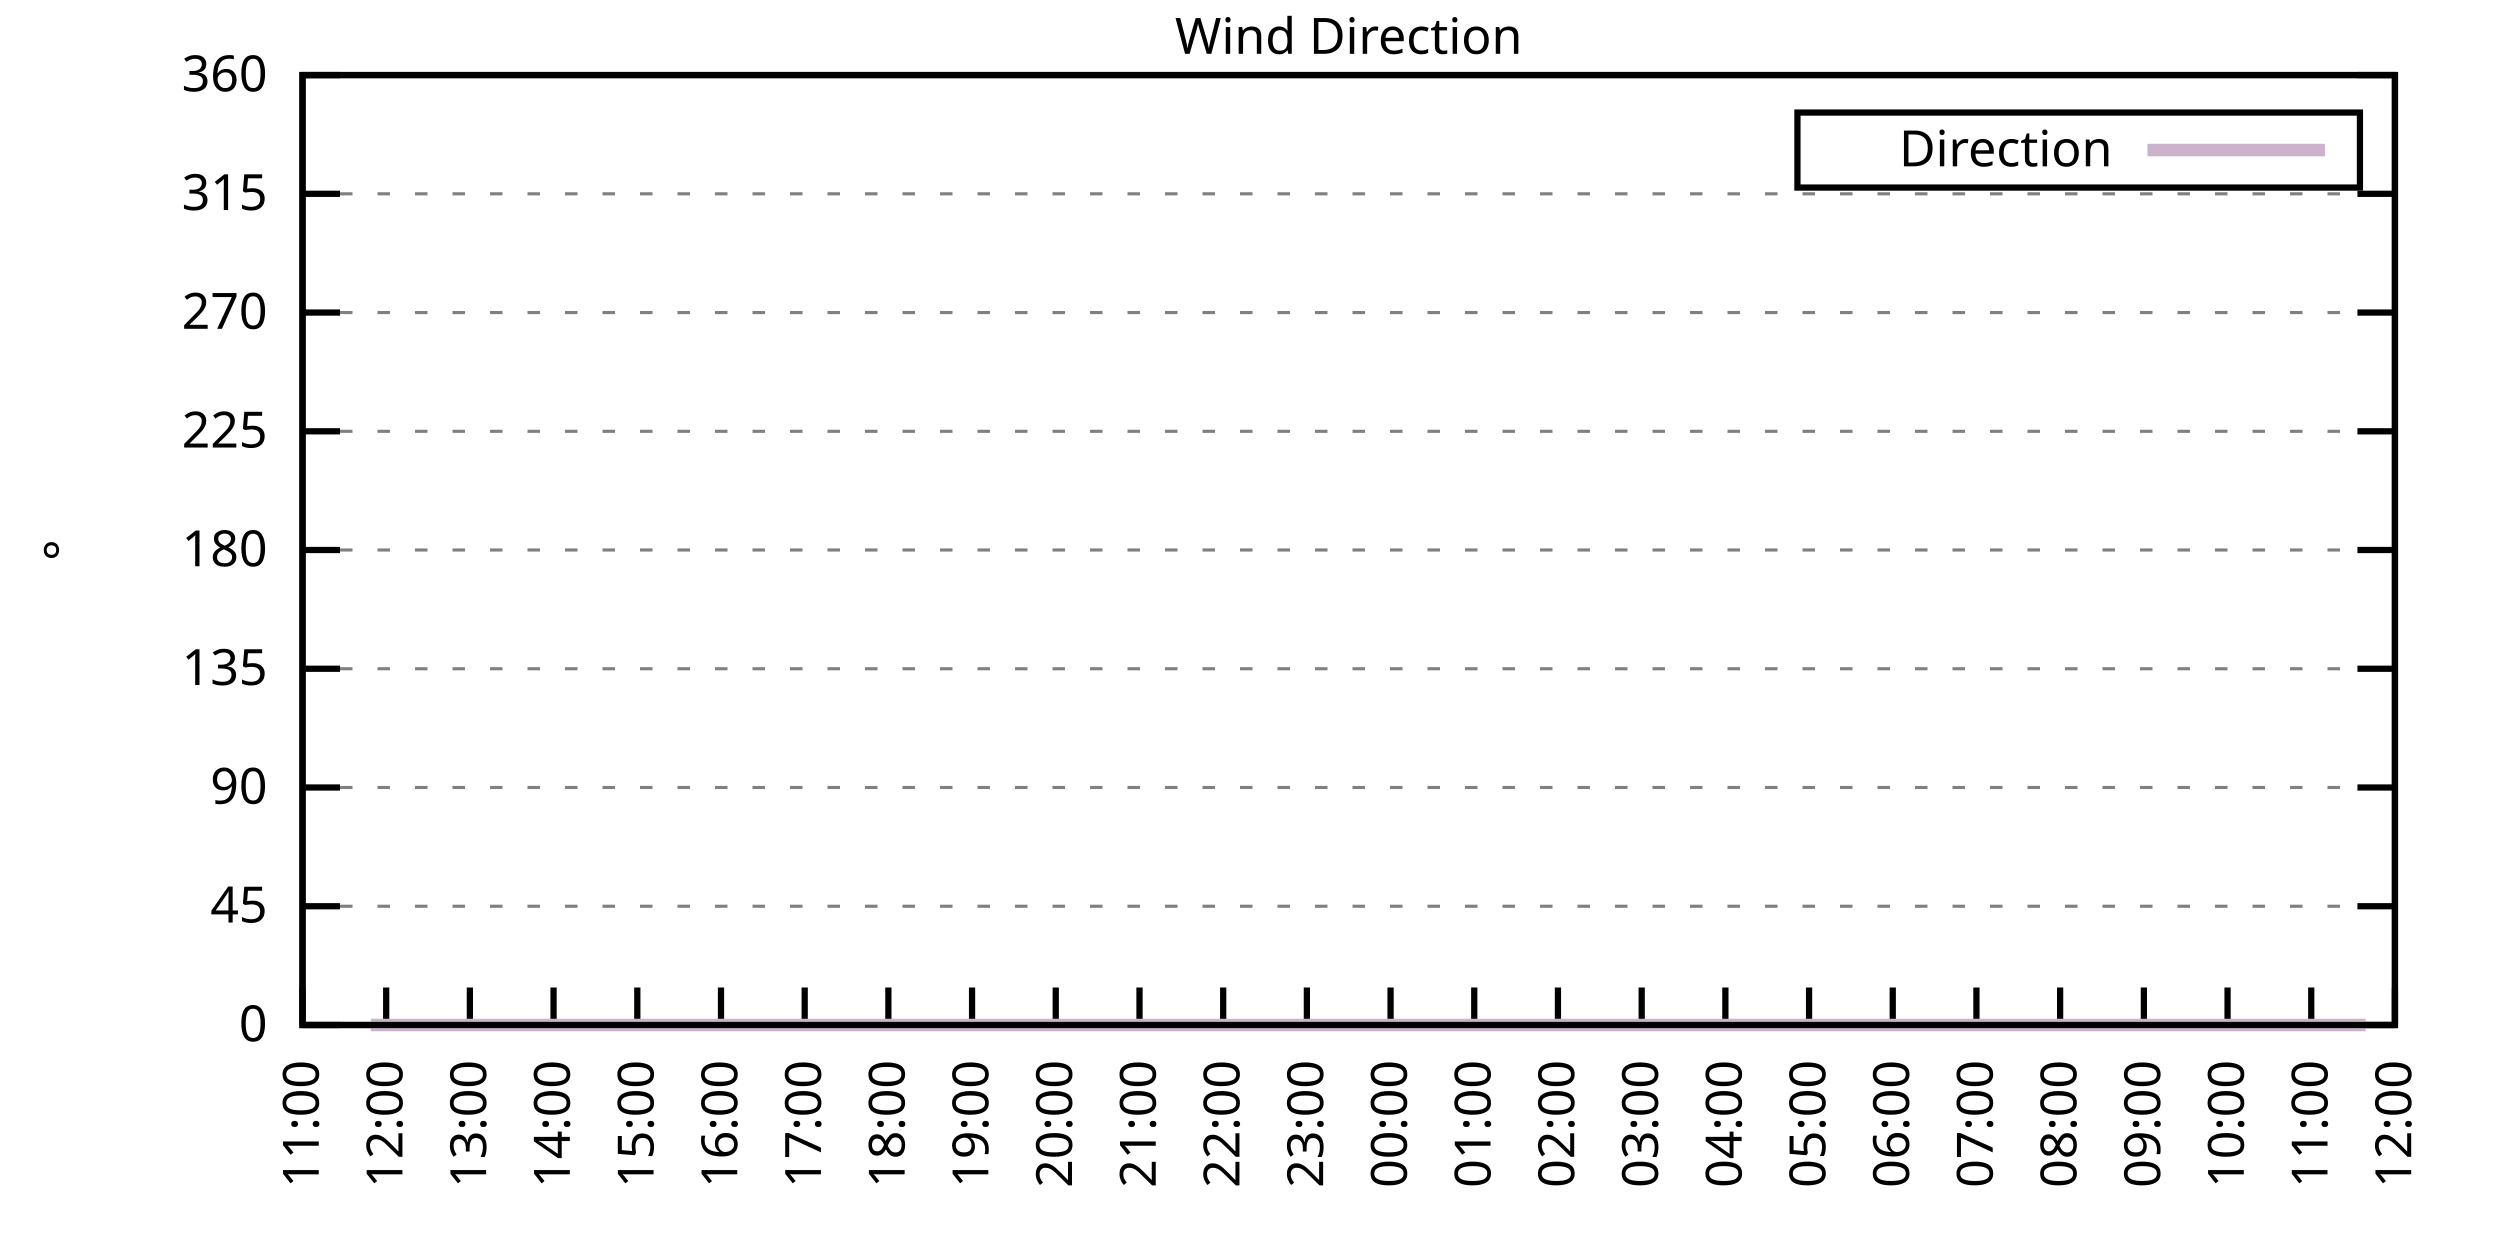
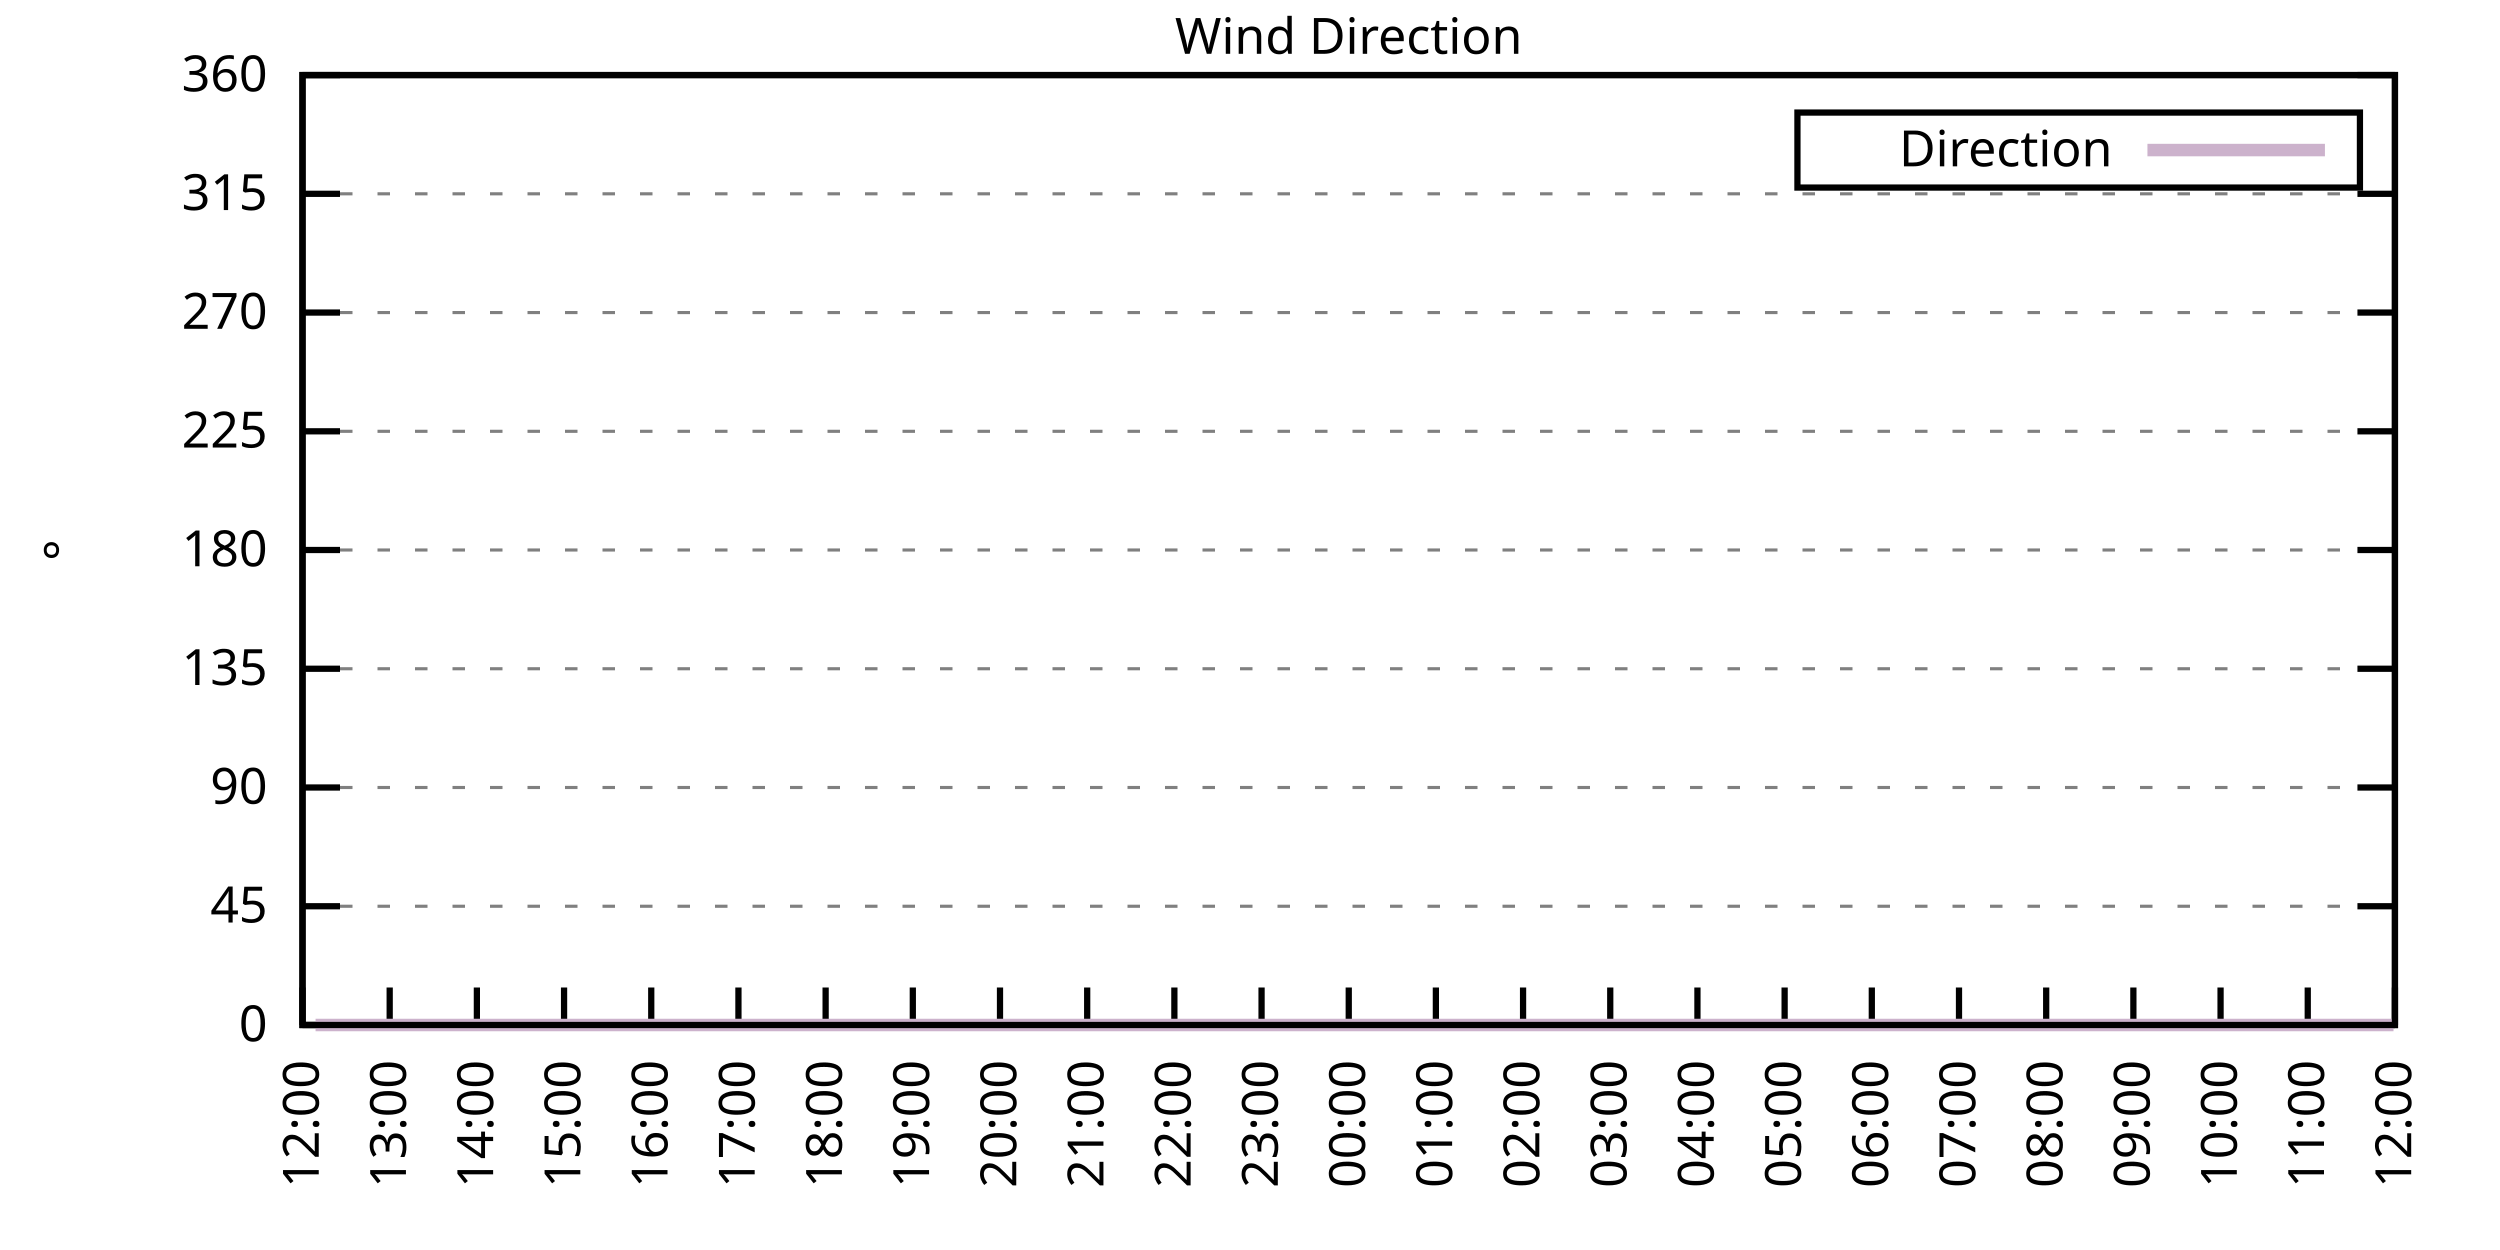
<svg xmlns="http://www.w3.org/2000/svg" xmlns:xlink="http://www.w3.org/1999/xlink" width="400" height="200" viewBox="0 0 400 200">
  <g id="gnuplot_canvas">
    <rect x="0" y="0" width="400" height="200" fill="none" />
    <defs>
      <circle id="gpDot" r="0.5" stroke-width="0.5" stroke="currentColor" />
      <path id="gpPt0" stroke-width="0.333" stroke="currentColor" d="M-1,0 h2 M0,-1 v2" />
      <path id="gpPt1" stroke-width="0.333" stroke="currentColor" d="M-1,-1 L1,1 M1,-1 L-1,1" />
      <path id="gpPt2" stroke-width="0.333" stroke="currentColor" d="M-1,0 L1,0 M0,-1 L0,1 M-1,-1 L1,1 M-1,1 L1,-1" />
      <rect id="gpPt3" stroke-width="0.333" stroke="currentColor" x="-1" y="-1" width="2" height="2" />
      <rect id="gpPt4" stroke-width="0.333" stroke="currentColor" fill="currentColor" x="-1" y="-1" width="2" height="2" />
      <circle id="gpPt5" stroke-width="0.333" stroke="currentColor" cx="0" cy="0" r="1" />
      <use xlink:href="#gpPt5" id="gpPt6" fill="currentColor" stroke="none" />
      <path id="gpPt7" stroke-width="0.333" stroke="currentColor" d="M0,-1.33 L-1.33,0.67 L1.33,0.67 z" />
      <use xlink:href="#gpPt7" id="gpPt8" fill="currentColor" stroke="none" />
      <use xlink:href="#gpPt7" id="gpPt9" stroke="currentColor" transform="rotate(180)" />
      <use xlink:href="#gpPt9" id="gpPt10" fill="currentColor" stroke="none" />
      <use xlink:href="#gpPt3" id="gpPt11" stroke="currentColor" transform="rotate(45)" />
      <use xlink:href="#gpPt11" id="gpPt12" fill="currentColor" stroke="none" />
      <path id="gpPt13" stroke-width="0.333" stroke="currentColor" d="M0,1.330 L1.265,0.411 L0.782,-1.067 L-0.782,-1.076 L-1.265,0.411 z" />
      <use xlink:href="#gpPt13" id="gpPt14" fill="currentColor" stroke="none" />
      <filter id="textbox" filterUnits="objectBoundingBox" x="0" y="0" height="1" width="1">
        <feFlood flood-color="white" flood-opacity="1" result="bgnd" />
        <feComposite in="SourceGraphic" in2="bgnd" operator="atop" />
      </filter>
      <filter id="greybox" filterUnits="objectBoundingBox" x="0" y="0" height="1" width="1">
        <feFlood flood-color="lightgrey" flood-opacity="1" result="grey" />
        <feComposite in="SourceGraphic" in2="grey" operator="atop" />
      </filter>
    </defs>
    <g fill="none" color="white" stroke="currentColor" stroke-width="1.00" stroke-linecap="butt" stroke-linejoin="miter">
</g>
    <g fill="none" color="black" stroke="currentColor" stroke-width="1.00" stroke-linecap="butt" stroke-linejoin="miter">
      <g stroke="none" shape-rendering="crispEdges">
        <polygon fill="rgb(255, 255, 255)" points="48.40,164.00 383.18,164.00 383.18,12.02 48.40,12.02 " />
      </g>
    </g>
    <g fill="none" color="black" stroke="currentColor" stroke-width="1.00" stroke-linecap="butt" stroke-linejoin="miter">
</g>
    <g fill="none" color="black" stroke="black" stroke-width="0.50" stroke-linecap="butt" stroke-linejoin="miter">
</g>
    <g fill="none" color="gray" stroke="currentColor" stroke-width="0.50" stroke-linecap="butt" stroke-linejoin="miter">
      <path stroke="gray" stroke-dasharray="2,4" class="gridline" d="M48.40,164.00 L383.19,164.00  " />
    </g>
    <g fill="none" color="gray" stroke="gray" stroke-width="1.00" stroke-linecap="butt" stroke-linejoin="miter">
</g>
    <g fill="none" color="black" stroke="currentColor" stroke-width="1.00" stroke-linecap="butt" stroke-linejoin="miter">
      <path stroke="black" d="M48.40,164.00 L54.40,164.00 M383.19,164.00 L377.19,164.00  " />
      <g transform="translate(42.80,166.60)" stroke="none" fill="black" font-family="Sans" font-size="8.00" text-anchor="end">
        <text>
          <tspan font-family="Sans"> 0</tspan>
        </text>
      </g>
    </g>
    <g fill="none" color="black" stroke="currentColor" stroke-width="1.00" stroke-linecap="butt" stroke-linejoin="miter">
</g>
    <g fill="none" color="black" stroke="black" stroke-width="0.50" stroke-linecap="butt" stroke-linejoin="miter">
</g>
    <g fill="none" color="gray" stroke="currentColor" stroke-width="0.50" stroke-linecap="butt" stroke-linejoin="miter">
      <path stroke="gray" stroke-dasharray="2,4" class="gridline" d="M48.40,145.00 L383.19,145.00  " />
    </g>
    <g fill="none" color="gray" stroke="gray" stroke-width="1.00" stroke-linecap="butt" stroke-linejoin="miter">
</g>
    <g fill="none" color="black" stroke="currentColor" stroke-width="1.00" stroke-linecap="butt" stroke-linejoin="miter">
      <path stroke="black" d="M48.40,145.00 L54.40,145.00 M383.19,145.00 L377.19,145.00  " />
      <g transform="translate(42.80,147.60)" stroke="none" fill="black" font-family="Sans" font-size="8.00" text-anchor="end">
        <text>
          <tspan font-family="Sans"> 45</tspan>
        </text>
      </g>
    </g>
    <g fill="none" color="black" stroke="currentColor" stroke-width="1.00" stroke-linecap="butt" stroke-linejoin="miter">
</g>
    <g fill="none" color="black" stroke="black" stroke-width="0.50" stroke-linecap="butt" stroke-linejoin="miter">
</g>
    <g fill="none" color="gray" stroke="currentColor" stroke-width="0.50" stroke-linecap="butt" stroke-linejoin="miter">
      <path stroke="gray" stroke-dasharray="2,4" class="gridline" d="M48.40,126.00 L383.19,126.00  " />
    </g>
    <g fill="none" color="gray" stroke="gray" stroke-width="1.00" stroke-linecap="butt" stroke-linejoin="miter">
</g>
    <g fill="none" color="black" stroke="currentColor" stroke-width="1.00" stroke-linecap="butt" stroke-linejoin="miter">
      <path stroke="black" d="M48.40,126.00 L54.40,126.00 M383.19,126.00 L377.19,126.00  " />
      <g transform="translate(42.80,128.60)" stroke="none" fill="black" font-family="Sans" font-size="8.00" text-anchor="end">
        <text>
          <tspan font-family="Sans"> 90</tspan>
        </text>
      </g>
    </g>
    <g fill="none" color="black" stroke="currentColor" stroke-width="1.00" stroke-linecap="butt" stroke-linejoin="miter">
</g>
    <g fill="none" color="black" stroke="black" stroke-width="0.50" stroke-linecap="butt" stroke-linejoin="miter">
</g>
    <g fill="none" color="gray" stroke="currentColor" stroke-width="0.50" stroke-linecap="butt" stroke-linejoin="miter">
      <path stroke="gray" stroke-dasharray="2,4" class="gridline" d="M48.40,107.00 L383.19,107.00  " />
    </g>
    <g fill="none" color="gray" stroke="gray" stroke-width="1.00" stroke-linecap="butt" stroke-linejoin="miter">
</g>
    <g fill="none" color="black" stroke="currentColor" stroke-width="1.00" stroke-linecap="butt" stroke-linejoin="miter">
      <path stroke="black" d="M48.40,107.00 L54.40,107.00 M383.19,107.00 L377.19,107.00  " />
      <g transform="translate(42.80,109.60)" stroke="none" fill="black" font-family="Sans" font-size="8.00" text-anchor="end">
        <text>
          <tspan font-family="Sans"> 135</tspan>
        </text>
      </g>
    </g>
    <g fill="none" color="black" stroke="currentColor" stroke-width="1.00" stroke-linecap="butt" stroke-linejoin="miter">
</g>
    <g fill="none" color="black" stroke="black" stroke-width="0.50" stroke-linecap="butt" stroke-linejoin="miter">
</g>
    <g fill="none" color="gray" stroke="currentColor" stroke-width="0.50" stroke-linecap="butt" stroke-linejoin="miter">
      <path stroke="gray" stroke-dasharray="2,4" class="gridline" d="M48.40,88.00 L383.19,88.00  " />
    </g>
    <g fill="none" color="gray" stroke="gray" stroke-width="1.00" stroke-linecap="butt" stroke-linejoin="miter">
</g>
    <g fill="none" color="black" stroke="currentColor" stroke-width="1.00" stroke-linecap="butt" stroke-linejoin="miter">
      <path stroke="black" d="M48.40,88.00 L54.40,88.00 M383.19,88.00 L377.19,88.00  " />
      <g transform="translate(42.80,90.60)" stroke="none" fill="black" font-family="Sans" font-size="8.00" text-anchor="end">
        <text>
          <tspan font-family="Sans"> 180</tspan>
        </text>
      </g>
    </g>
    <g fill="none" color="black" stroke="currentColor" stroke-width="1.00" stroke-linecap="butt" stroke-linejoin="miter">
</g>
    <g fill="none" color="black" stroke="black" stroke-width="0.50" stroke-linecap="butt" stroke-linejoin="miter">
</g>
    <g fill="none" color="gray" stroke="currentColor" stroke-width="0.50" stroke-linecap="butt" stroke-linejoin="miter">
      <path stroke="gray" stroke-dasharray="2,4" class="gridline" d="M48.40,69.01 L383.19,69.01  " />
    </g>
    <g fill="none" color="gray" stroke="gray" stroke-width="1.00" stroke-linecap="butt" stroke-linejoin="miter">
</g>
    <g fill="none" color="black" stroke="currentColor" stroke-width="1.00" stroke-linecap="butt" stroke-linejoin="miter">
      <path stroke="black" d="M48.40,69.01 L54.40,69.01 M383.19,69.01 L377.19,69.01  " />
      <g transform="translate(42.80,71.61)" stroke="none" fill="black" font-family="Sans" font-size="8.00" text-anchor="end">
        <text>
          <tspan font-family="Sans"> 225</tspan>
        </text>
      </g>
    </g>
    <g fill="none" color="black" stroke="currentColor" stroke-width="1.00" stroke-linecap="butt" stroke-linejoin="miter">
</g>
    <g fill="none" color="black" stroke="black" stroke-width="0.50" stroke-linecap="butt" stroke-linejoin="miter">
</g>
    <g fill="none" color="gray" stroke="currentColor" stroke-width="0.50" stroke-linecap="butt" stroke-linejoin="miter">
      <path stroke="gray" stroke-dasharray="2,4" class="gridline" d="M48.40,50.01 L383.19,50.01  " />
    </g>
    <g fill="none" color="gray" stroke="gray" stroke-width="1.00" stroke-linecap="butt" stroke-linejoin="miter">
</g>
    <g fill="none" color="black" stroke="currentColor" stroke-width="1.00" stroke-linecap="butt" stroke-linejoin="miter">
      <path stroke="black" d="M48.40,50.01 L54.40,50.01 M383.19,50.01 L377.19,50.01  " />
      <g transform="translate(42.80,52.61)" stroke="none" fill="black" font-family="Sans" font-size="8.00" text-anchor="end">
        <text>
          <tspan font-family="Sans"> 270</tspan>
        </text>
      </g>
    </g>
    <g fill="none" color="black" stroke="currentColor" stroke-width="1.00" stroke-linecap="butt" stroke-linejoin="miter">
</g>
    <g fill="none" color="black" stroke="black" stroke-width="0.50" stroke-linecap="butt" stroke-linejoin="miter">
</g>
    <g fill="none" color="gray" stroke="currentColor" stroke-width="0.50" stroke-linecap="butt" stroke-linejoin="miter">
      <path stroke="gray" stroke-dasharray="2,4" class="gridline" d="M48.40,31.01 L383.19,31.01  " />
    </g>
    <g fill="none" color="gray" stroke="gray" stroke-width="1.00" stroke-linecap="butt" stroke-linejoin="miter">
</g>
    <g fill="none" color="black" stroke="currentColor" stroke-width="1.00" stroke-linecap="butt" stroke-linejoin="miter">
      <path stroke="black" d="M48.40,31.01 L54.40,31.01 M383.19,31.01 L377.19,31.01  " />
      <g transform="translate(42.80,33.61)" stroke="none" fill="black" font-family="Sans" font-size="8.00" text-anchor="end">
        <text>
          <tspan font-family="Sans"> 315</tspan>
        </text>
      </g>
    </g>
    <g fill="none" color="black" stroke="currentColor" stroke-width="1.00" stroke-linecap="butt" stroke-linejoin="miter">
</g>
    <g fill="none" color="black" stroke="black" stroke-width="0.50" stroke-linecap="butt" stroke-linejoin="miter">
</g>
    <g fill="none" color="gray" stroke="currentColor" stroke-width="0.50" stroke-linecap="butt" stroke-linejoin="miter">
      <path stroke="gray" stroke-dasharray="2,4" class="gridline" d="M48.40,12.01 L383.19,12.01  " />
    </g>
    <g fill="none" color="gray" stroke="gray" stroke-width="1.00" stroke-linecap="butt" stroke-linejoin="miter">
</g>
    <g fill="none" color="black" stroke="currentColor" stroke-width="1.00" stroke-linecap="butt" stroke-linejoin="miter">
      <path stroke="black" d="M48.40,12.01 L54.40,12.01 M383.19,12.01 L377.19,12.01  " />
      <g transform="translate(42.80,14.61)" stroke="none" fill="black" font-family="Sans" font-size="8.00" text-anchor="end">
        <text>
          <tspan font-family="Sans"> 360</tspan>
        </text>
      </g>
    </g>
    <g fill="none" color="black" stroke="currentColor" stroke-width="1.00" stroke-linecap="butt" stroke-linejoin="miter">
      <path stroke="black" d="M48.40,164.00 L48.40,158.00  " />
      <g transform="translate(51.00,169.60) rotate(270.00)" stroke="none" fill="black" font-family="Sans" font-size="8.00" text-anchor="end">
        <text>
-           <tspan font-family="Sans">11:00</tspan>
-         </text>
-       </g>
-     </g>
-     <g fill="none" color="black" stroke="currentColor" stroke-width="1.00" stroke-linecap="butt" stroke-linejoin="miter">
-       <path stroke="black" d="M61.79,164.00 L61.79,158.00  " />
-       <g transform="translate(64.39,169.60) rotate(270.00)" stroke="none" fill="black" font-family="Sans" font-size="8.00" text-anchor="end">
-         <text>
          <tspan font-family="Sans">12:00</tspan>
        </text>
      </g>
    </g>
    <g fill="none" color="black" stroke="currentColor" stroke-width="1.00" stroke-linecap="butt" stroke-linejoin="miter">
-       <path stroke="black" d="M75.18,164.00 L75.18,158.00  " />
-       <g transform="translate(77.78,169.60) rotate(270.00)" stroke="none" fill="black" font-family="Sans" font-size="8.00" text-anchor="end">
+       <path stroke="black" d="M62.35,164.00 L62.35,158.00  " />
+       <g transform="translate(64.95,169.60) rotate(270.00)" stroke="none" fill="black" font-family="Sans" font-size="8.00" text-anchor="end">
        <text>
          <tspan font-family="Sans">13:00</tspan>
        </text>
      </g>
    </g>
    <g fill="none" color="black" stroke="currentColor" stroke-width="1.00" stroke-linecap="butt" stroke-linejoin="miter">
-       <path stroke="black" d="M88.57,164.00 L88.57,158.00  " />
-       <g transform="translate(91.17,169.60) rotate(270.00)" stroke="none" fill="black" font-family="Sans" font-size="8.00" text-anchor="end">
+       <path stroke="black" d="M76.30,164.00 L76.30,158.00  " />
+       <g transform="translate(78.90,169.60) rotate(270.00)" stroke="none" fill="black" font-family="Sans" font-size="8.00" text-anchor="end">
        <text>
          <tspan font-family="Sans">14:00</tspan>
        </text>
      </g>
    </g>
    <g fill="none" color="black" stroke="currentColor" stroke-width="1.00" stroke-linecap="butt" stroke-linejoin="miter">
-       <path stroke="black" d="M101.97,164.00 L101.97,158.00  " />
-       <g transform="translate(104.57,169.60) rotate(270.00)" stroke="none" fill="black" font-family="Sans" font-size="8.00" text-anchor="end">
+       <path stroke="black" d="M90.25,164.00 L90.25,158.00  " />
+       <g transform="translate(92.85,169.60) rotate(270.00)" stroke="none" fill="black" font-family="Sans" font-size="8.00" text-anchor="end">
        <text>
          <tspan font-family="Sans">15:00</tspan>
        </text>
      </g>
    </g>
    <g fill="none" color="black" stroke="currentColor" stroke-width="1.00" stroke-linecap="butt" stroke-linejoin="miter">
-       <path stroke="black" d="M115.36,164.00 L115.36,158.00  " />
-       <g transform="translate(117.96,169.60) rotate(270.00)" stroke="none" fill="black" font-family="Sans" font-size="8.00" text-anchor="end">
+       <path stroke="black" d="M104.20,164.00 L104.20,158.00  " />
+       <g transform="translate(106.80,169.60) rotate(270.00)" stroke="none" fill="black" font-family="Sans" font-size="8.00" text-anchor="end">
        <text>
          <tspan font-family="Sans">16:00</tspan>
        </text>
      </g>
    </g>
    <g fill="none" color="black" stroke="currentColor" stroke-width="1.00" stroke-linecap="butt" stroke-linejoin="miter">
-       <path stroke="black" d="M128.75,164.00 L128.75,158.00  " />
-       <g transform="translate(131.35,169.60) rotate(270.00)" stroke="none" fill="black" font-family="Sans" font-size="8.00" text-anchor="end">
+       <path stroke="black" d="M118.15,164.00 L118.15,158.00  " />
+       <g transform="translate(120.75,169.60) rotate(270.00)" stroke="none" fill="black" font-family="Sans" font-size="8.00" text-anchor="end">
        <text>
          <tspan font-family="Sans">17:00</tspan>
        </text>
      </g>
    </g>
    <g fill="none" color="black" stroke="currentColor" stroke-width="1.00" stroke-linecap="butt" stroke-linejoin="miter">
-       <path stroke="black" d="M142.14,164.00 L142.14,158.00  " />
-       <g transform="translate(144.74,169.60) rotate(270.00)" stroke="none" fill="black" font-family="Sans" font-size="8.00" text-anchor="end">
+       <path stroke="black" d="M132.10,164.00 L132.10,158.00  " />
+       <g transform="translate(134.70,169.60) rotate(270.00)" stroke="none" fill="black" font-family="Sans" font-size="8.00" text-anchor="end">
        <text>
          <tspan font-family="Sans">18:00</tspan>
        </text>
      </g>
    </g>
    <g fill="none" color="black" stroke="currentColor" stroke-width="1.00" stroke-linecap="butt" stroke-linejoin="miter">
-       <path stroke="black" d="M155.53,164.00 L155.53,158.00  " />
-       <g transform="translate(158.13,169.60) rotate(270.00)" stroke="none" fill="black" font-family="Sans" font-size="8.00" text-anchor="end">
+       <path stroke="black" d="M146.05,164.00 L146.05,158.00  " />
+       <g transform="translate(148.65,169.60) rotate(270.00)" stroke="none" fill="black" font-family="Sans" font-size="8.00" text-anchor="end">
        <text>
          <tspan font-family="Sans">19:00</tspan>
        </text>
      </g>
    </g>
    <g fill="none" color="black" stroke="currentColor" stroke-width="1.00" stroke-linecap="butt" stroke-linejoin="miter">
-       <path stroke="black" d="M168.92,164.00 L168.92,158.00  " />
-       <g transform="translate(171.52,169.60) rotate(270.00)" stroke="none" fill="black" font-family="Sans" font-size="8.00" text-anchor="end">
+       <path stroke="black" d="M160.00,164.00 L160.00,158.00  " />
+       <g transform="translate(162.60,169.60) rotate(270.00)" stroke="none" fill="black" font-family="Sans" font-size="8.00" text-anchor="end">
        <text>
          <tspan font-family="Sans">20:00</tspan>
        </text>
      </g>
    </g>
    <g fill="none" color="black" stroke="currentColor" stroke-width="1.00" stroke-linecap="butt" stroke-linejoin="miter">
-       <path stroke="black" d="M182.32,164.00 L182.32,158.00  " />
-       <g transform="translate(184.92,169.60) rotate(270.00)" stroke="none" fill="black" font-family="Sans" font-size="8.00" text-anchor="end">
+       <path stroke="black" d="M173.95,164.00 L173.95,158.00  " />
+       <g transform="translate(176.55,169.60) rotate(270.00)" stroke="none" fill="black" font-family="Sans" font-size="8.00" text-anchor="end">
        <text>
          <tspan font-family="Sans">21:00</tspan>
        </text>
      </g>
    </g>
    <g fill="none" color="black" stroke="currentColor" stroke-width="1.00" stroke-linecap="butt" stroke-linejoin="miter">
-       <path stroke="black" d="M195.71,164.00 L195.71,158.00  " />
-       <g transform="translate(198.31,169.60) rotate(270.00)" stroke="none" fill="black" font-family="Sans" font-size="8.00" text-anchor="end">
+       <path stroke="black" d="M187.90,164.00 L187.90,158.00  " />
+       <g transform="translate(190.50,169.60) rotate(270.00)" stroke="none" fill="black" font-family="Sans" font-size="8.00" text-anchor="end">
        <text>
          <tspan font-family="Sans">22:00</tspan>
        </text>
      </g>
    </g>
    <g fill="none" color="black" stroke="currentColor" stroke-width="1.00" stroke-linecap="butt" stroke-linejoin="miter">
-       <path stroke="black" d="M209.10,164.00 L209.10,158.00  " />
-       <g transform="translate(211.70,169.60) rotate(270.00)" stroke="none" fill="black" font-family="Sans" font-size="8.00" text-anchor="end">
+       <path stroke="black" d="M201.85,164.00 L201.85,158.00  " />
+       <g transform="translate(204.45,169.60) rotate(270.00)" stroke="none" fill="black" font-family="Sans" font-size="8.00" text-anchor="end">
        <text>
          <tspan font-family="Sans">23:00</tspan>
        </text>
      </g>
    </g>
    <g fill="none" color="black" stroke="currentColor" stroke-width="1.00" stroke-linecap="butt" stroke-linejoin="miter">
-       <path stroke="black" d="M222.49,164.00 L222.49,158.00  " />
-       <g transform="translate(225.09,169.60) rotate(270.00)" stroke="none" fill="black" font-family="Sans" font-size="8.00" text-anchor="end">
+       <path stroke="black" d="M215.80,164.00 L215.80,158.00  " />
+       <g transform="translate(218.40,169.60) rotate(270.00)" stroke="none" fill="black" font-family="Sans" font-size="8.00" text-anchor="end">
        <text>
          <tspan font-family="Sans">00:00</tspan>
        </text>
      </g>
    </g>
    <g fill="none" color="black" stroke="currentColor" stroke-width="1.00" stroke-linecap="butt" stroke-linejoin="miter">
-       <path stroke="black" d="M235.88,164.00 L235.88,158.00  " />
-       <g transform="translate(238.48,169.60) rotate(270.00)" stroke="none" fill="black" font-family="Sans" font-size="8.00" text-anchor="end">
+       <path stroke="black" d="M229.74,164.00 L229.74,158.00  " />
+       <g transform="translate(232.34,169.60) rotate(270.00)" stroke="none" fill="black" font-family="Sans" font-size="8.00" text-anchor="end">
        <text>
          <tspan font-family="Sans">01:00</tspan>
        </text>
      </g>
    </g>
    <g fill="none" color="black" stroke="currentColor" stroke-width="1.00" stroke-linecap="butt" stroke-linejoin="miter">
-       <path stroke="black" d="M249.27,164.00 L249.27,158.00  " />
-       <g transform="translate(251.87,169.60) rotate(270.00)" stroke="none" fill="black" font-family="Sans" font-size="8.00" text-anchor="end">
+       <path stroke="black" d="M243.69,164.00 L243.69,158.00  " />
+       <g transform="translate(246.29,169.60) rotate(270.00)" stroke="none" fill="black" font-family="Sans" font-size="8.00" text-anchor="end">
        <text>
          <tspan font-family="Sans">02:00</tspan>
        </text>
      </g>
    </g>
    <g fill="none" color="black" stroke="currentColor" stroke-width="1.00" stroke-linecap="butt" stroke-linejoin="miter">
-       <path stroke="black" d="M262.67,164.00 L262.67,158.00  " />
-       <g transform="translate(265.27,169.60) rotate(270.00)" stroke="none" fill="black" font-family="Sans" font-size="8.00" text-anchor="end">
+       <path stroke="black" d="M257.64,164.00 L257.64,158.00  " />
+       <g transform="translate(260.24,169.60) rotate(270.00)" stroke="none" fill="black" font-family="Sans" font-size="8.00" text-anchor="end">
        <text>
          <tspan font-family="Sans">03:00</tspan>
        </text>
      </g>
    </g>
    <g fill="none" color="black" stroke="currentColor" stroke-width="1.00" stroke-linecap="butt" stroke-linejoin="miter">
-       <path stroke="black" d="M276.06,164.00 L276.06,158.00  " />
-       <g transform="translate(278.66,169.60) rotate(270.00)" stroke="none" fill="black" font-family="Sans" font-size="8.00" text-anchor="end">
+       <path stroke="black" d="M271.59,164.00 L271.59,158.00  " />
+       <g transform="translate(274.19,169.60) rotate(270.00)" stroke="none" fill="black" font-family="Sans" font-size="8.00" text-anchor="end">
        <text>
          <tspan font-family="Sans">04:00</tspan>
        </text>
      </g>
    </g>
    <g fill="none" color="black" stroke="currentColor" stroke-width="1.00" stroke-linecap="butt" stroke-linejoin="miter">
-       <path stroke="black" d="M289.45,164.00 L289.45,158.00  " />
-       <g transform="translate(292.05,169.60) rotate(270.00)" stroke="none" fill="black" font-family="Sans" font-size="8.00" text-anchor="end">
+       <path stroke="black" d="M285.54,164.00 L285.54,158.00  " />
+       <g transform="translate(288.14,169.60) rotate(270.00)" stroke="none" fill="black" font-family="Sans" font-size="8.00" text-anchor="end">
        <text>
          <tspan font-family="Sans">05:00</tspan>
        </text>
      </g>
    </g>
    <g fill="none" color="black" stroke="currentColor" stroke-width="1.00" stroke-linecap="butt" stroke-linejoin="miter">
-       <path stroke="black" d="M302.84,164.00 L302.84,158.00  " />
-       <g transform="translate(305.44,169.60) rotate(270.00)" stroke="none" fill="black" font-family="Sans" font-size="8.00" text-anchor="end">
+       <path stroke="black" d="M299.49,164.00 L299.49,158.00  " />
+       <g transform="translate(302.09,169.60) rotate(270.00)" stroke="none" fill="black" font-family="Sans" font-size="8.00" text-anchor="end">
        <text>
          <tspan font-family="Sans">06:00</tspan>
        </text>
      </g>
    </g>
    <g fill="none" color="black" stroke="currentColor" stroke-width="1.00" stroke-linecap="butt" stroke-linejoin="miter">
-       <path stroke="black" d="M316.23,164.00 L316.23,158.00  " />
-       <g transform="translate(318.83,169.60) rotate(270.00)" stroke="none" fill="black" font-family="Sans" font-size="8.00" text-anchor="end">
+       <path stroke="black" d="M313.44,164.00 L313.44,158.00  " />
+       <g transform="translate(316.04,169.60) rotate(270.00)" stroke="none" fill="black" font-family="Sans" font-size="8.00" text-anchor="end">
        <text>
          <tspan font-family="Sans">07:00</tspan>
        </text>
      </g>
    </g>
    <g fill="none" color="black" stroke="currentColor" stroke-width="1.00" stroke-linecap="butt" stroke-linejoin="miter">
-       <path stroke="black" d="M329.62,164.00 L329.62,158.00  " />
-       <g transform="translate(332.22,169.60) rotate(270.00)" stroke="none" fill="black" font-family="Sans" font-size="8.00" text-anchor="end">
+       <path stroke="black" d="M327.39,164.00 L327.39,158.00  " />
+       <g transform="translate(329.99,169.60) rotate(270.00)" stroke="none" fill="black" font-family="Sans" font-size="8.00" text-anchor="end">
        <text>
          <tspan font-family="Sans">08:00</tspan>
        </text>
      </g>
    </g>
    <g fill="none" color="black" stroke="currentColor" stroke-width="1.00" stroke-linecap="butt" stroke-linejoin="miter">
-       <path stroke="black" d="M343.02,164.00 L343.02,158.00  " />
-       <g transform="translate(345.62,169.60) rotate(270.00)" stroke="none" fill="black" font-family="Sans" font-size="8.00" text-anchor="end">
+       <path stroke="black" d="M341.34,164.00 L341.34,158.00  " />
+       <g transform="translate(343.94,169.60) rotate(270.00)" stroke="none" fill="black" font-family="Sans" font-size="8.00" text-anchor="end">
        <text>
          <tspan font-family="Sans">09:00</tspan>
        </text>
      </g>
    </g>
    <g fill="none" color="black" stroke="currentColor" stroke-width="1.00" stroke-linecap="butt" stroke-linejoin="miter">
-       <path stroke="black" d="M356.41,164.00 L356.41,158.00  " />
-       <g transform="translate(359.01,169.60) rotate(270.00)" stroke="none" fill="black" font-family="Sans" font-size="8.00" text-anchor="end">
+       <path stroke="black" d="M355.29,164.00 L355.29,158.00  " />
+       <g transform="translate(357.89,169.60) rotate(270.00)" stroke="none" fill="black" font-family="Sans" font-size="8.00" text-anchor="end">
        <text>
          <tspan font-family="Sans">10:00</tspan>
        </text>
      </g>
    </g>
    <g fill="none" color="black" stroke="currentColor" stroke-width="1.00" stroke-linecap="butt" stroke-linejoin="miter">
-       <path stroke="black" d="M369.80,164.00 L369.80,158.00  " />
-       <g transform="translate(372.40,169.60) rotate(270.00)" stroke="none" fill="black" font-family="Sans" font-size="8.00" text-anchor="end">
+       <path stroke="black" d="M369.24,164.00 L369.24,158.00  " />
+       <g transform="translate(371.84,169.60) rotate(270.00)" stroke="none" fill="black" font-family="Sans" font-size="8.00" text-anchor="end">
        <text>
          <tspan font-family="Sans">11:00</tspan>
        </text>
      </g>
    </g>
    <g fill="none" color="black" stroke="currentColor" stroke-width="1.00" stroke-linecap="butt" stroke-linejoin="miter">
      <path stroke="black" d="M383.19,164.00 L383.19,158.00  " />
      <g transform="translate(385.79,169.60) rotate(270.00)" stroke="none" fill="black" font-family="Sans" font-size="8.00" text-anchor="end">
        <text>
          <tspan font-family="Sans">12:00</tspan>
        </text>
      </g>
    </g>
    <g fill="none" color="black" stroke="currentColor" stroke-width="1.00" stroke-linecap="butt" stroke-linejoin="miter">
</g>
    <g fill="none" color="black" stroke="currentColor" stroke-width="1.00" stroke-linecap="butt" stroke-linejoin="miter">
      <path stroke="black" d="M48.40,12.01 L48.40,164.00 L383.19,164.00 L383.19,12.01 L48.40,12.01 Z  " />
    </g>
    <g fill="none" color="black" stroke="currentColor" stroke-width="1.00" stroke-linecap="butt" stroke-linejoin="miter">
</g>
    <g fill="none" color="black" stroke="currentColor" stroke-width="1.00" stroke-linecap="butt" stroke-linejoin="miter">
      <path stroke="black" d="M287.59,30.01 L287.59,18.01 L377.59,18.01 L377.59,30.01 L287.59,30.01 Z  " />
    </g>
    <g id="Wind_direction_plot_1">
      <g fill="none" color="white" stroke="black" stroke-width="2.00" stroke-linecap="butt" stroke-linejoin="miter">
</g>
      <g fill="none" color="black" stroke="currentColor" stroke-width="2.00" stroke-linecap="butt" stroke-linejoin="miter">
        <g transform="translate(337.99,26.61)" stroke="none" fill="black" font-family="Sans" font-size="8.00" text-anchor="end">
          <text>
            <tspan font-family="Sans">Direction</tspan>
          </text>
        </g>
      </g>
      <g fill="none" color="black" stroke="currentColor" stroke-width="2.00" stroke-linecap="butt" stroke-linejoin="miter">
-         <path stroke="rgb(204, 178, 204)" d="M343.59,24.01 L371.99,24.01 M59.34,164.00 L61.35,164.00 L63.80,164.00 L65.59,164.00 L68.04,164.00 L70.27,164.00   L72.28,164.00 L74.74,164.00 L77.19,164.00 L79.42,164.00 L81.21,164.00 L83.66,164.00 L85.67,164.00 L88.13,164.00   L90.58,164.00 L92.59,164.00 L95.05,164.00 L97.06,164.00 L99.51,164.00 L101.74,164.00 L103.75,164.00 L106.21,164.00   L108.44,164.00 L110.22,164.00 L112.90,164.00 L114.69,164.00 L117.37,164.00 L119.60,164.00 L121.83,164.00 L124.06,164.00   L126.29,164.00 L128.53,164.00 L130.76,164.00 L132.54,164.00 L135.00,164.00 L137.23,164.00 L139.69,164.00 L141.47,164.00   L143.93,164.00 L146.38,164.00 L148.61,164.00 L150.85,164.00 L152.63,164.00 L155.31,164.00 L157.54,164.00 L159.77,164.00   L161.56,164.00 L164.01,164.00 L166.47,164.00 L168.70,164.00 L170.49,164.00 L173.17,164.00 L175.40,164.00 L177.41,164.00   L179.86,164.00 L182.09,164.00 L184.10,164.00 L186.33,164.00 L188.57,164.00 L191.02,164.00 L193.25,164.00 L195.48,164.00   L197.27,164.00 L199.73,164.00 L202.18,164.00 L203.97,164.00 L206.64,164.00 L208.43,164.00 L211.11,164.00 L213.34,164.00   L215.13,164.00 L217.58,164.00 L220.04,164.00 L222.27,164.00 L224.50,164.00 L226.29,164.00 L228.52,164.00 L230.75,164.00   L232.98,164.00 L235.44,164.00 L237.89,164.00 L239.68,164.00 L241.91,164.00 L244.59,164.00 L246.82,164.00 L249.05,164.00   L251.28,164.00 L253.29,164.00 L255.75,164.00 L257.76,164.00 L259.99,164.00 L262.00,164.00 L264.23,164.00 L266.91,164.00   L268.92,164.00 L271.37,164.00 L273.38,164.00 L275.83,164.00 L277.62,164.00 L280.07,164.00 L282.53,164.00 L284.54,164.00   L286.77,164.00 L288.78,164.00 L291.01,164.00 L293.47,164.00 L295.92,164.00 L298.15,164.00 L300.39,164.00 L302.62,164.00   L304.40,164.00 L306.63,164.00 L309.09,164.00 L311.54,164.00 L313.78,164.00 L316.01,164.00 L318.02,164.00 L320.25,164.00   L322.70,164.00 L324.71,164.00 L326.95,164.00 L329.40,164.00 L331.63,164.00 L333.64,164.00 L335.87,164.00 L338.33,164.00   L340.11,164.00 L342.57,164.00 L345.02,164.00 L349.26,164.00 L351.50,164.00 L353.73,164.00 L355.96,164.00 L358.19,164.00   L360.42,164.00 L362.88,164.00 L365.11,164.00 L367.34,164.00 L369.58,164.00 L371.81,164.00 L374.04,164.00 L375.82,164.00   L378.50,164.00  " />
+         <path stroke="rgb(204, 178, 204)" d="M343.59,24.01 L371.99,24.01 M50.49,164.00 L52.35,164.00 L54.91,164.00 L57.23,164.00 L59.33,164.00 L61.88,164.00   L64.44,164.00 L66.77,164.00 L68.63,164.00 L71.18,164.00 L73.28,164.00 L75.83,164.00 L78.39,164.00 L80.48,164.00   L83.04,164.00 L85.13,164.00 L87.69,164.00 L90.02,164.00 L92.11,164.00 L94.67,164.00 L96.99,164.00 L98.85,164.00   L101.64,164.00 L103.50,164.00 L106.29,164.00 L108.62,164.00 L110.94,164.00 L113.27,164.00 L115.59,164.00 L117.92,164.00   L120.24,164.00 L122.10,164.00 L124.66,164.00 L126.98,164.00 L129.54,164.00 L131.40,164.00 L133.96,164.00 L136.51,164.00   L138.84,164.00 L141.16,164.00 L143.02,164.00 L145.81,164.00 L148.14,164.00 L150.46,164.00 L152.32,164.00 L154.88,164.00   L157.44,164.00 L159.76,164.00 L161.62,164.00 L164.41,164.00 L166.74,164.00 L168.83,164.00 L171.39,164.00 L173.71,164.00   L175.81,164.00 L178.13,164.00 L180.46,164.00 L183.01,164.00 L185.34,164.00 L187.66,164.00 L189.52,164.00 L192.08,164.00   L194.64,164.00 L196.50,164.00 L199.29,164.00 L201.15,164.00 L203.94,164.00 L206.26,164.00 L208.12,164.00 L210.68,164.00   L213.24,164.00 L215.56,164.00 L217.89,164.00 L219.75,164.00 L222.07,164.00 L224.40,164.00 L226.72,164.00 L229.28,164.00   L231.84,164.00 L233.70,164.00 L236.02,164.00 L238.81,164.00 L241.14,164.00 L243.46,164.00 L245.79,164.00 L247.88,164.00   L250.44,164.00 L252.53,164.00 L254.85,164.00 L256.95,164.00 L259.27,164.00 L262.06,164.00 L264.15,164.00 L266.71,164.00   L268.80,164.00 L271.36,164.00 L273.22,164.00 L275.78,164.00 L278.34,164.00 L280.43,164.00 L282.75,164.00 L284.85,164.00   L287.17,164.00 L289.73,164.00 L292.29,164.00 L294.61,164.00 L296.94,164.00 L299.26,164.00 L301.12,164.00 L303.44,164.00   L306.00,164.00 L308.56,164.00 L310.88,164.00 L313.21,164.00 L315.30,164.00 L317.63,164.00 L320.18,164.00 L322.28,164.00   L324.60,164.00 L327.16,164.00 L329.48,164.00 L331.58,164.00 L333.90,164.00 L336.46,164.00 L338.32,164.00 L340.88,164.00   L343.43,164.00 L347.85,164.00 L350.18,164.00 L352.50,164.00 L354.83,164.00 L357.15,164.00 L359.48,164.00 L362.03,164.00   L364.36,164.00 L366.68,164.00 L369.01,164.00 L371.33,164.00 L373.66,164.00 L375.52,164.00 L378.31,164.00 L380.63,164.00   L382.96,164.00  " />
      </g>
    </g>
    <g fill="none" color="black" stroke="currentColor" stroke-width="2.00" stroke-linecap="butt" stroke-linejoin="miter">
</g>
    <g fill="none" color="black" stroke="black" stroke-width="1.00" stroke-linecap="butt" stroke-linejoin="miter">
</g>
    <g fill="none" color="black" stroke="currentColor" stroke-width="1.00" stroke-linecap="butt" stroke-linejoin="miter">
      <path stroke="black" d="M48.40,12.01 L48.40,164.00 L383.19,164.00 L383.19,12.01 L48.40,12.01 Z  " />
      <g transform="translate(12.80,88.01) rotate(270.00)" stroke="none" fill="black" font-family="Sans" font-size="8.00" text-anchor="middle">
        <text>
          <tspan font-family="Sans">°</tspan>
        </text>
      </g>
    </g>
    <g fill="none" color="black" stroke="currentColor" stroke-width="1.00" stroke-linecap="butt" stroke-linejoin="miter">
</g>
    <g fill="none" color="black" stroke="currentColor" stroke-width="1.00" stroke-linecap="butt" stroke-linejoin="miter">
      <g transform="translate(215.79,8.61)" stroke="none" fill="black" font-family="Sans" font-size="8.00" text-anchor="middle">
        <text>
          <tspan font-family="Sans">Wind Direction</tspan>
        </text>
      </g>
    </g>
    <g fill="none" color="black" stroke="currentColor" stroke-width="1.00" stroke-linecap="butt" stroke-linejoin="miter">
</g>
  </g>
</svg>
